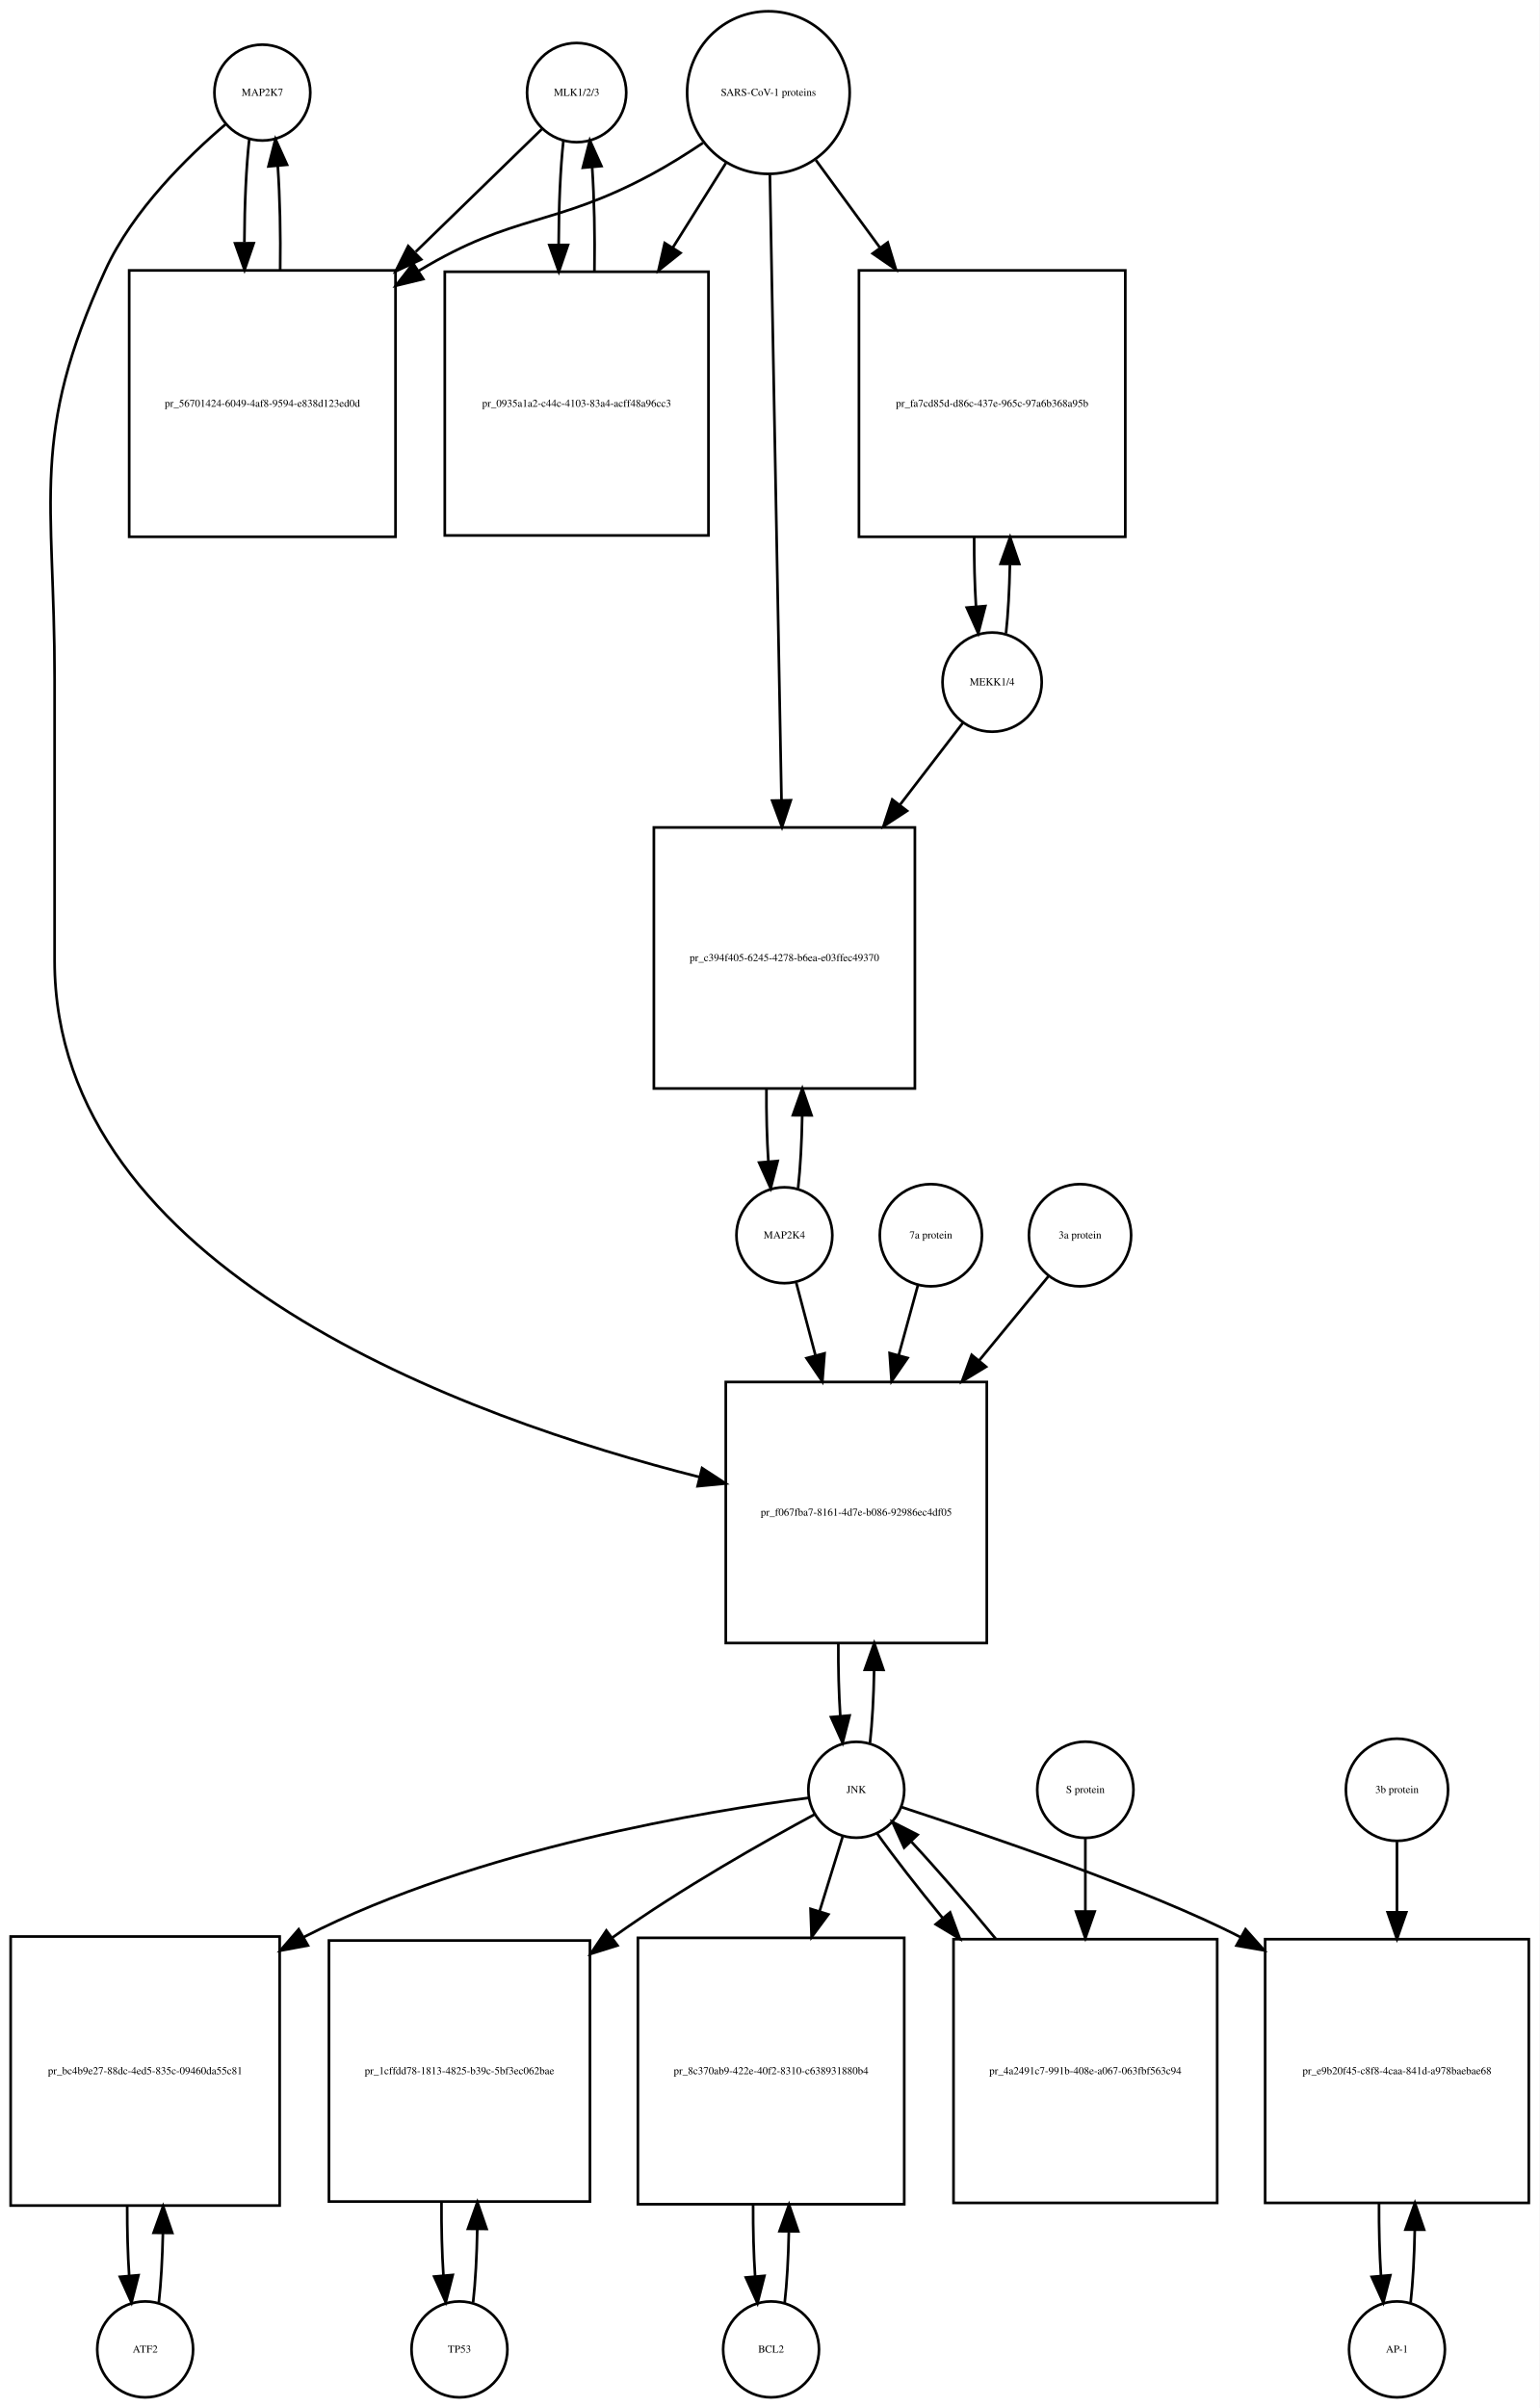
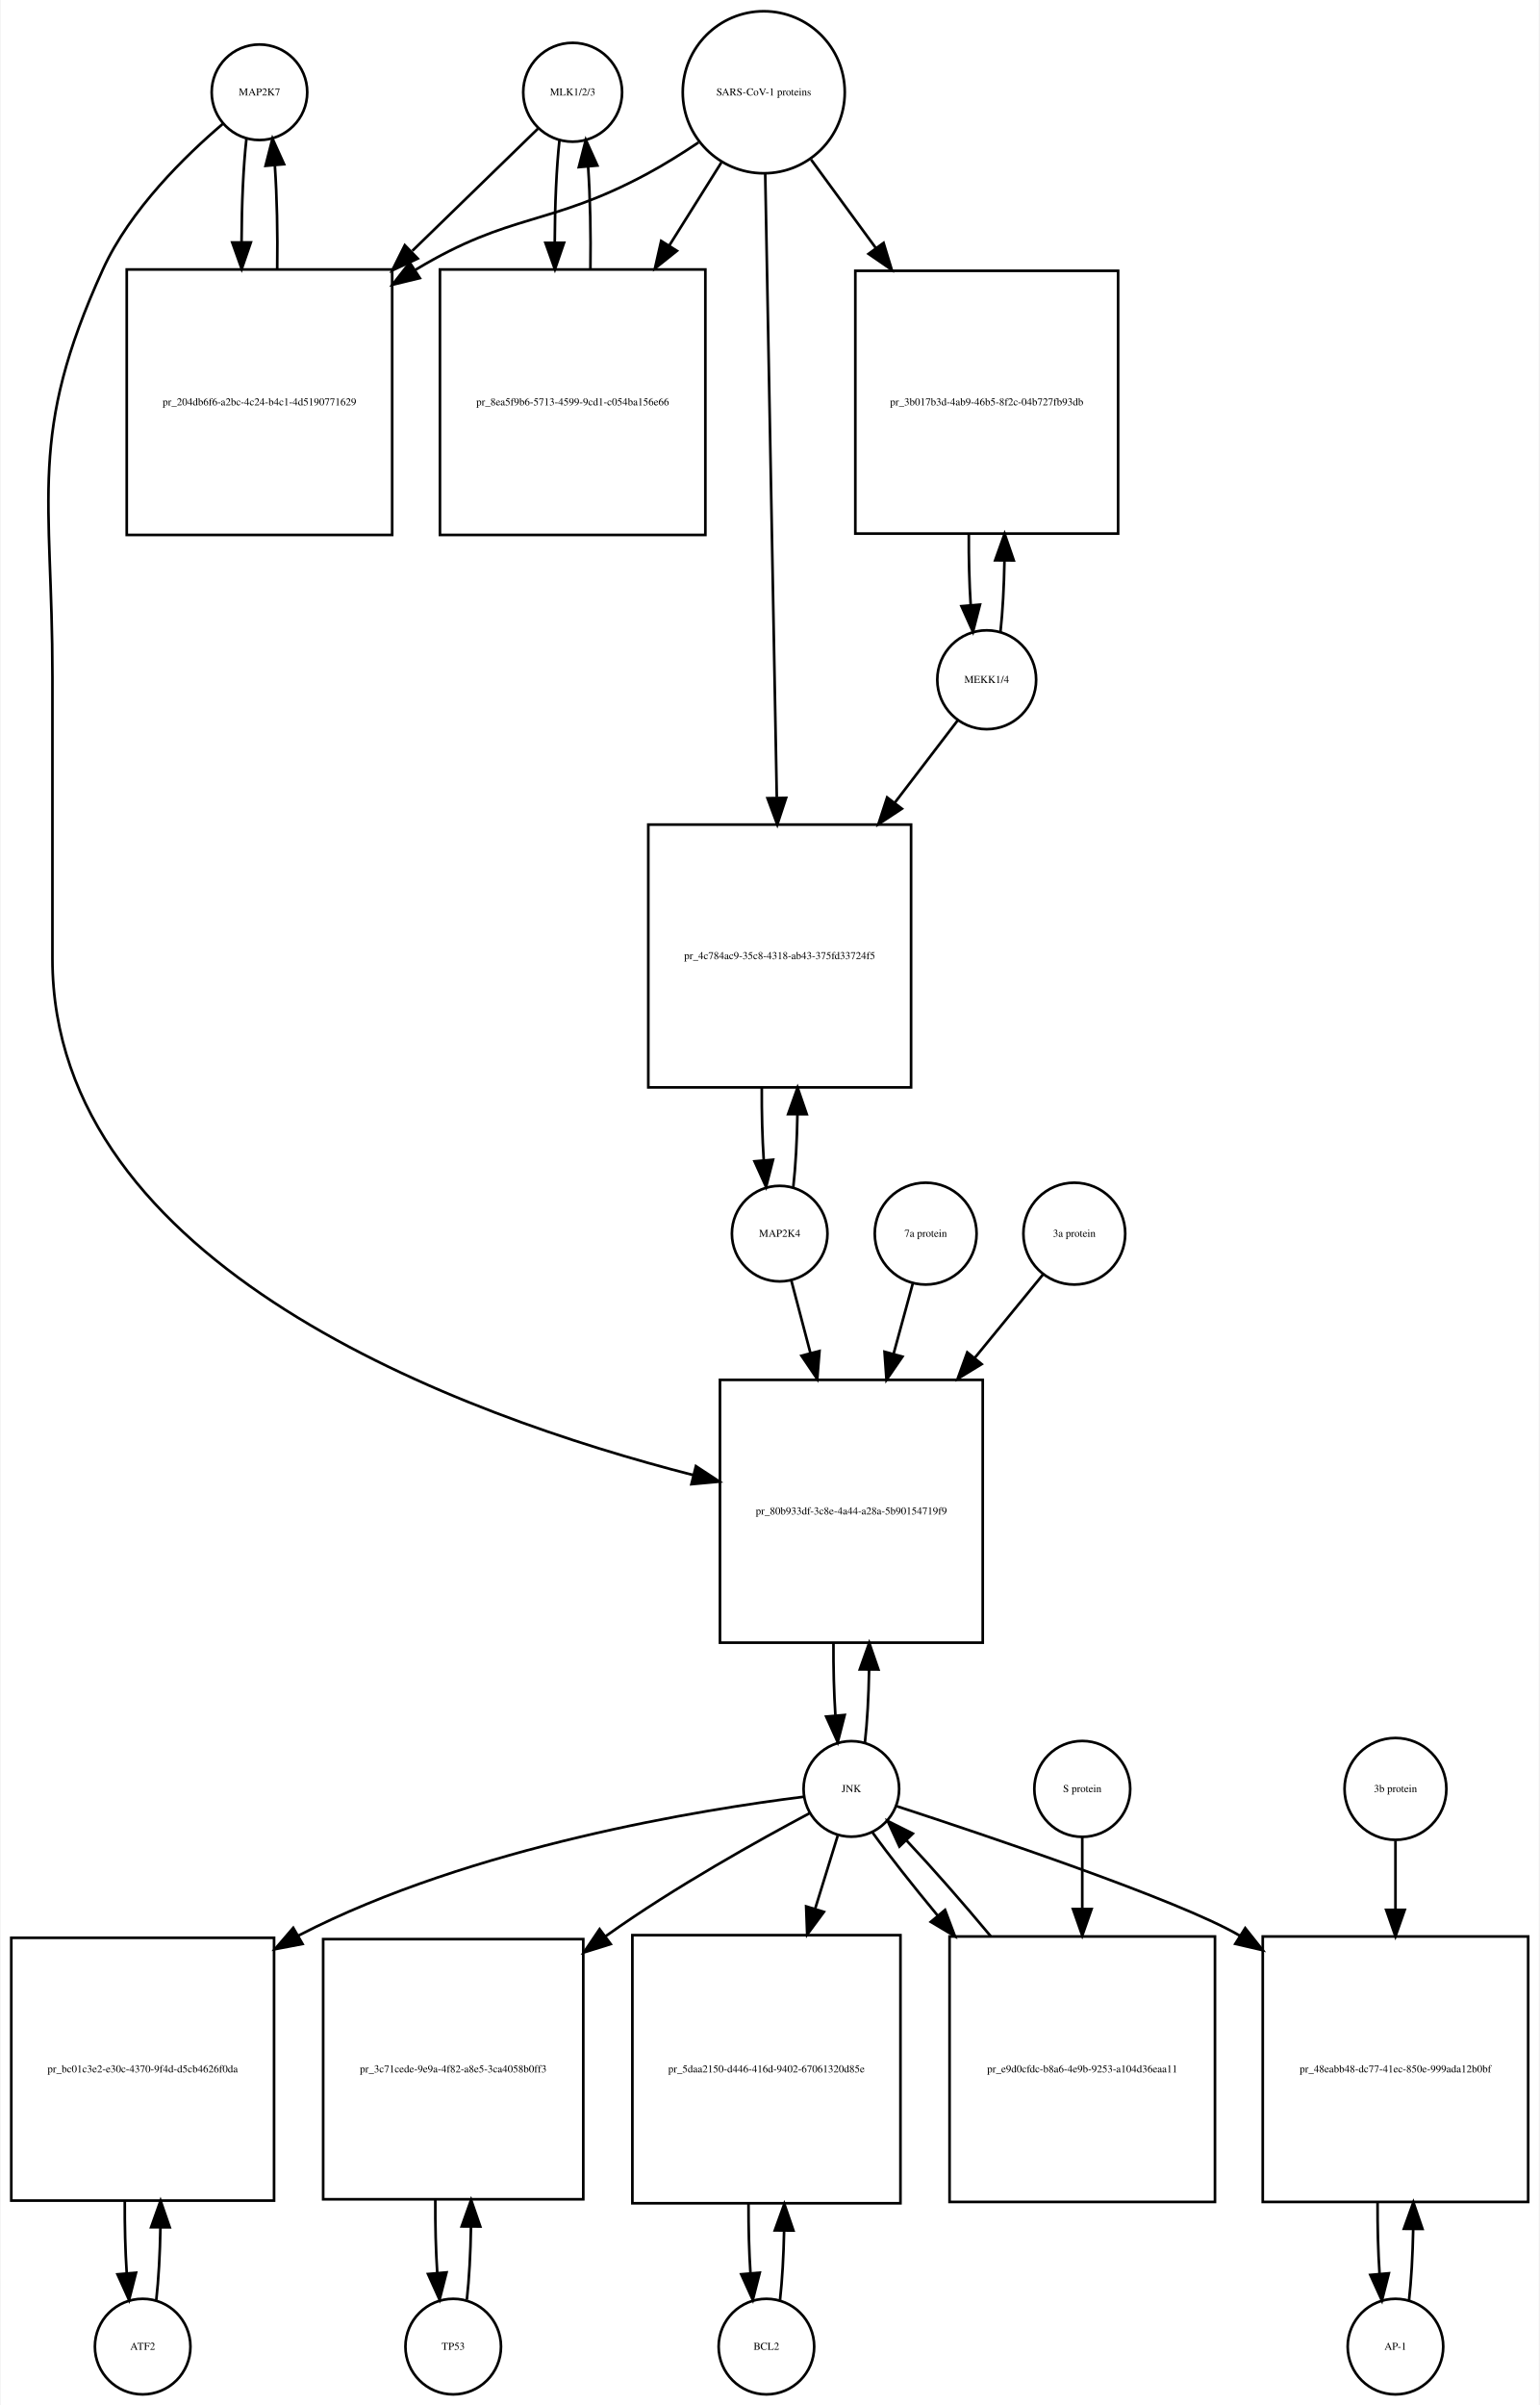
- <svg xmlns="http://www.w3.org/2000/svg" width="578pt" height="904pt" viewBox="0.00 0.00 578.00 904.01">
-   <g id="graph0" class="graph" transform="scale(1 1) rotate(0) translate(4 900.009)">
-     <polygon fill="white" stroke="none" points="-4,4 -4,-900.009 574,-900.009 574,4 -4,4" />
+ <svg xmlns="http://www.w3.org/2000/svg" width="580pt" height="906pt" viewBox="0.00 0.00 579.50 906.01">
+   <g id="graph0" class="graph" transform="scale(1 1) rotate(0) translate(4 902.009)">
+     <polygon fill="white" stroke="none" points="-4,4 -4,-902.009 575.5,-902.009 575.5,4 -4,4" />
    <g id="node1" class="node">
-       <ellipse fill="none" stroke="black" cx="94.5" cy="-865.25" rx="18" ry="18" />
-       <text text-anchor="middle" x="94.5" y="-864.05" font-family="Times,serif" font-size="4.00">MAP2K7</text>
+       <ellipse fill="none" stroke="black" cx="93.5" cy="-867.25" rx="18" ry="18" />
+       <text text-anchor="middle" x="93.5" y="-866.05" font-family="Times,serif" font-size="4.00">MAP2K7</text>
    </g>
    <g id="node2" class="node">
-       <polygon fill="none" stroke="black" points="144.5,-798.491 44.5,-798.491 44.5,-698.491 144.5,-698.491 144.5,-798.491" />
-       <text text-anchor="middle" x="94.5" y="-747.291" font-family="Times,serif" font-size="4.00">pr_56701424-6049-4af8-9594-e838d123ed0d</text>
+       <polygon fill="none" stroke="black" points="143.5,-800.491 43.5,-800.491 43.5,-700.491 143.5,-700.491 143.5,-800.491" />
+       <text text-anchor="middle" x="93.5" y="-749.291" font-family="Times,serif" font-size="4.00">pr_204db6f6-a2bc-4c24-b4c1-4d5190771629</text>
    </g>
    <g id="edge1" class="edge">
-       <path fill="none" stroke="black" d="M89.599,-847.808C88.426,-837.434 87.811,-823.336 87.754,-809.058" />
-       <polygon fill="black" stroke="black" points="91.256,-808.698 87.811,-798.679 84.256,-808.66 91.256,-808.698" />
+       <path fill="none" stroke="black" d="M88.599,-849.808C87.426,-839.434 86.811,-825.336 86.754,-811.058" />
+       <polygon fill="black" stroke="black" points="90.256,-810.698 86.811,-800.679 83.256,-810.66 90.256,-810.698" />
    </g>
    <g id="node20" class="node">
-       <polygon fill="none" stroke="black" points="366.5,-381.184 268.5,-381.184 268.5,-283.184 366.5,-283.184 366.5,-381.184" />
-       <text text-anchor="middle" x="317.5" y="-330.984" font-family="Times,serif" font-size="4.00">pr_f067fba7-8161-4d7e-b086-92986ec4df05</text>
+       <polygon fill="none" stroke="black" points="366,-382.184 267,-382.184 267,-283.184 366,-283.184 366,-382.184" />
+       <text text-anchor="middle" x="316.5" y="-331.484" font-family="Times,serif" font-size="4.00">pr_80b933df-3c8e-4a44-a28a-5b90154719f9</text>
    </g>
    <g id="edge2" class="edge">
-       <path fill="none" stroke="black" d="M80.641,-853.31C66.687,-841.432 45.795,-821.105 35.5,-798.491 7.008,-735.901 16.5,-713.699 16.5,-644.929 16.5,-644.929 16.5,-644.929 16.5,-539.368 16.5,-423.18 171.036,-367.639 258.65,-345.486" />
-       <polygon fill="black" stroke="black" points="259.594,-348.858 268.469,-343.072 257.923,-342.061 259.594,-348.858" />
+       <path fill="none" stroke="black" d="M79.641,-855.31C65.687,-843.432 44.795,-823.105 34.5,-800.491 6.008,-737.901 15.5,-715.699 15.5,-646.929 15.5,-646.929 15.5,-646.929 15.5,-540.868 15.5,-424.805 169.226,-368.817 256.959,-346.315" />
+       <polygon fill="black" stroke="black" points="257.941,-349.677 266.796,-343.861 256.246,-342.886 257.941,-349.677" />
    </g>
    <g id="edge3" class="edge">
-       <path fill="none" stroke="black" d="M101.188,-798.679C101.39,-812.012 101.097,-825.948 100.308,-837.526" />
-       <polygon fill="black" stroke="black" points="96.793,-837.539 99.401,-847.808 103.766,-838.154 96.793,-837.539" />
+       <path fill="none" stroke="black" d="M100.188,-800.679C100.39,-814.012 100.097,-827.948 99.308,-839.526" />
+       <polygon fill="black" stroke="black" points="95.793,-839.539 98.401,-849.808 102.766,-840.154 95.793,-839.539" />
    </g>
    <g id="node3" class="node">
-       <ellipse fill="none" stroke="black" cx="212.5" cy="-865.25" rx="18.623" ry="18.623" />
-       <text text-anchor="middle" x="212.5" y="-864.05" font-family="Times,serif" font-size="4.00">MLK1/2/3</text>
+       <ellipse fill="none" stroke="black" cx="211.5" cy="-867.25" rx="18.623" ry="18.623" />
+       <text text-anchor="middle" x="211.5" y="-866.05" font-family="Times,serif" font-size="4.00">MLK1/2/3</text>
    </g>
    <g id="edge4" class="edge">
-       <path fill="none" stroke="black" d="M199.421,-851.53C187.765,-840.194 169.851,-822.772 152.105,-805.514" />
-       <polygon fill="black" stroke="black" points="154.138,-802.609 144.529,-798.146 149.258,-807.627 154.138,-802.609" />
+       <path fill="none" stroke="black" d="M198.421,-853.53C186.765,-842.194 168.851,-824.772 151.105,-807.514" />
+       <polygon fill="black" stroke="black" points="153.138,-804.609 143.529,-800.146 148.258,-809.627 153.138,-804.609" />
    </g>
    <g id="node5" class="node">
-       <polygon fill="none" stroke="black" points="262,-797.991 163,-797.991 163,-698.991 262,-698.991 262,-797.991" />
-       <text text-anchor="middle" x="212.5" y="-747.291" font-family="Times,serif" font-size="4.00">pr_0935a1a2-c44c-4103-83a4-acff48a96cc3</text>
+       <polygon fill="none" stroke="black" points="261.5,-800.491 161.5,-800.491 161.5,-700.491 261.5,-700.491 261.5,-800.491" />
+       <text text-anchor="middle" x="211.5" y="-749.291" font-family="Times,serif" font-size="4.00">pr_8ea5f9b6-5713-4599-9cd1-c054ba156e66</text>
    </g>
    <g id="edge5" class="edge">
-       <path fill="none" stroke="black" d="M207.545,-847.317C206.389,-836.831 205.792,-822.679 205.752,-808.4" />
-       <polygon fill="black" stroke="black" points="209.254,-808.055 205.822,-798.031 202.255,-808.008 209.254,-808.055" />
+       <path fill="none" stroke="black" d="M206.545,-849.317C205.401,-838.931 204.803,-824.949 204.753,-810.81" />
+       <polygon fill="black" stroke="black" points="208.255,-810.556 204.814,-800.536 201.255,-810.515 208.255,-810.556" />
    </g>
    <g id="node4" class="node">
-       <ellipse fill="none" stroke="black" cx="284.5" cy="-865.25" rx="30.52" ry="30.52" />
-       <text text-anchor="middle" x="284.5" y="-864.05" font-family="Times,serif" font-size="4.00">SARS-CoV-1 proteins</text>
+       <ellipse fill="none" stroke="black" cx="283.5" cy="-867.25" rx="30.52" ry="30.52" />
+       <text text-anchor="middle" x="283.5" y="-866.05" font-family="Times,serif" font-size="4.00">SARS-CoV-1 proteins</text>
    </g>
    <g id="edge6" class="edge">
-       <path fill="none" stroke="black" d="M259.918,-846.348C253.731,-842.202 246.997,-837.986 240.5,-834.491 203.647,-814.667 189.334,-820.102 153.5,-798.491 153.407,-798.435 153.315,-798.379 153.222,-798.323" />
-       <polygon fill="black" stroke="black" points="154.915,-795.249 144.619,-792.747 151.108,-801.123 154.915,-795.249" />
+       <path fill="none" stroke="black" d="M258.918,-848.348C252.731,-844.202 245.997,-839.986 239.5,-836.491 202.647,-816.667 188.334,-822.102 152.5,-800.491 152.407,-800.435 152.315,-800.379 152.222,-800.323" />
+       <polygon fill="black" stroke="black" points="153.915,-797.249 143.619,-794.747 150.108,-803.123 153.915,-797.249" />
    </g>
    <g id="edge7" class="edge">
-       <path fill="none" stroke="black" d="M268.521,-838.781C262.578,-829.309 255.569,-818.137 248.556,-806.96" />
-       <polygon fill="black" stroke="black" points="251.49,-805.05 243.211,-798.44 245.561,-808.771 251.49,-805.05" />
+       <path fill="none" stroke="black" d="M267.521,-840.781C261.702,-831.506 254.86,-820.601 247.994,-809.657" />
+       <polygon fill="black" stroke="black" points="250.781,-807.514 242.501,-800.903 244.851,-811.234 250.781,-807.514" />
    </g>
    <g id="node17" class="node">
-       <polygon fill="none" stroke="black" points="418.5,-798.491 318.5,-798.491 318.5,-698.491 418.5,-698.491 418.5,-798.491" />
-       <text text-anchor="middle" x="368.5" y="-747.291" font-family="Times,serif" font-size="4.00">pr_fa7cd85d-d86c-437e-965c-97a6b368a95b</text>
+       <polygon fill="none" stroke="black" points="417,-799.991 318,-799.991 318,-700.991 417,-700.991 417,-799.991" />
+       <text text-anchor="middle" x="367.5" y="-749.291" font-family="Times,serif" font-size="4.00">pr_3b017b3d-4ab9-46b5-8f2c-04b727fb93db</text>
    </g>
    <g id="edge8" class="edge">
-       <path fill="none" stroke="black" d="M302.314,-839.912C309.367,-830.277 317.801,-818.755 326.248,-807.215" />
-       <polygon fill="black" stroke="black" points="329.299,-808.972 332.381,-798.835 323.651,-804.837 329.299,-808.972" />
+       <path fill="none" stroke="black" d="M301.314,-841.912C308.514,-832.076 317.152,-820.275 325.775,-808.495" />
+       <polygon fill="black" stroke="black" points="328.642,-810.503 331.724,-800.367 322.993,-806.369 328.642,-810.503" />
    </g>
    <g id="node19" class="node">
-       <polygon fill="none" stroke="black" points="339.5,-589.368 241.5,-589.368 241.5,-491.368 339.5,-491.368 339.5,-589.368" />
-       <text text-anchor="middle" x="290.5" y="-539.168" font-family="Times,serif" font-size="4.00">pr_c394f405-6245-4278-b6ea-e03ffec49370</text>
+       <polygon fill="none" stroke="black" points="339,-591.368 240,-591.368 240,-492.368 339,-492.368 339,-591.368" />
+       <text text-anchor="middle" x="289.5" y="-540.668" font-family="Times,serif" font-size="4.00">pr_4c784ac9-35c8-4318-ab43-375fd33724f5</text>
    </g>
    <g id="edge9" class="edge">
-       <path fill="none" stroke="black" d="M285.054,-834.453C286.043,-781.217 288.13,-668.89 289.414,-599.795" />
-       <polygon fill="black" stroke="black" points="292.919,-599.573 289.605,-589.51 285.92,-599.443 292.919,-599.573" />
+       <path fill="none" stroke="black" d="M284.054,-836.406C285.042,-783.163 287.124,-670.901 288.409,-601.676" />
+       <polygon fill="black" stroke="black" points="291.914,-601.432 288.6,-591.369 284.915,-601.302 291.914,-601.432" />
    </g>
    <g id="edge10" class="edge">
-       <path fill="none" stroke="black" d="M219.178,-798.031C219.398,-811.477 219.113,-825.586 218.323,-837.309" />
-       <polygon fill="black" stroke="black" points="214.832,-837.052 217.455,-847.317 221.806,-837.656 214.832,-837.052" />
+       <path fill="none" stroke="black" d="M218.186,-800.536C218.389,-813.733 218.107,-827.53 217.34,-839.056" />
+       <polygon fill="black" stroke="black" points="213.827,-839.053 216.455,-849.317 220.801,-839.654 213.827,-839.053" />
    </g>
    <g id="node6" class="node">
-       <ellipse fill="none" stroke="black" cx="50.5" cy="-18" rx="18" ry="18" />
-       <text text-anchor="middle" x="50.5" y="-16.8" font-family="Times,serif" font-size="4.00">ATF2</text>
+       <ellipse fill="none" stroke="black" cx="49.5" cy="-18" rx="18" ry="18" />
+       <text text-anchor="middle" x="49.5" y="-16.8" font-family="Times,serif" font-size="4.00">ATF2</text>
    </g>
    <g id="node7" class="node">
-       <polygon fill="none" stroke="black" points="101,-173 0,-173 0,-72 101,-72 101,-173" />
-       <text text-anchor="middle" x="50.5" y="-121.3" font-family="Times,serif" font-size="4.00">pr_bc4b9e27-88dc-4ed5-835c-09460da55c81</text>
+       <polygon fill="none" stroke="black" points="99,-172 0,-172 0,-73 99,-73 99,-172" />
+       <text text-anchor="middle" x="49.5" y="-121.3" font-family="Times,serif" font-size="4.00">pr_bc01c3e2-e30c-4370-9f4d-d5cb4626f0da</text>
    </g>
    <g id="edge11" class="edge">
-       <path fill="none" stroke="black" d="M55.628,-35.582C56.462,-42.947 56.975,-52.111 57.166,-61.684" />
-       <polygon fill="black" stroke="black" points="53.666,-61.78 57.247,-71.751 60.666,-61.723 53.666,-61.78" />
+       <path fill="none" stroke="black" d="M54.626,-35.566C55.496,-43.238 56.017,-52.864 56.188,-62.873" />
+       <polygon fill="black" stroke="black" points="52.688,-62.971 56.242,-72.951 59.688,-62.933 52.688,-62.971" />
    </g>
    <g id="edge12" class="edge">
-       <path fill="none" stroke="black" d="M43.753,-71.751C43.722,-62.774 43.967,-53.735 44.489,-45.738" />
-       <polygon fill="black" stroke="black" points="47.993,-45.848 45.372,-35.582 41.019,-45.242 47.993,-45.848" />
+       <path fill="none" stroke="black" d="M42.758,-72.951C42.7,-63.597 42.943,-54.122 43.487,-45.779" />
+       <polygon fill="black" stroke="black" points="46.995,-45.832 44.374,-35.566 40.021,-45.226 46.995,-45.832" />
    </g>
    <g id="node8" class="node">
-       <ellipse fill="none" stroke="black" cx="317.5" cy="-228.092" rx="18" ry="18" />
-       <text text-anchor="middle" x="317.5" y="-226.892" font-family="Times,serif" font-size="4.00">JNK</text>
+       <ellipse fill="none" stroke="black" cx="316.5" cy="-228.092" rx="18" ry="18" />
+       <text text-anchor="middle" x="316.5" y="-226.892" font-family="Times,serif" font-size="4.00">JNK</text>
    </g>
    <g id="edge13" class="edge">
-       <path fill="none" stroke="black" d="M299.683,-225.069C262.667,-220.317 175.485,-206.231 110.5,-173 110.305,-172.9 110.109,-172.799 109.914,-172.698" />
-       <polygon fill="black" stroke="black" points="111.615,-169.639 101.199,-167.701 108.133,-175.712 111.615,-169.639" />
+       <path fill="none" stroke="black" d="M298.574,-225.131C261.338,-220.494 173.66,-206.612 108.5,-173 108.403,-172.95 108.307,-172.9 108.21,-172.85" />
+       <polygon fill="black" stroke="black" points="109.726,-169.684 99.316,-167.713 106.225,-175.745 109.726,-169.684" />
    </g>
    <g id="node10" class="node">
-       <polygon fill="none" stroke="black" points="217.5,-171.5 119.5,-171.5 119.5,-73.5 217.5,-73.5 217.5,-171.5" />
-       <text text-anchor="middle" x="168.5" y="-121.3" font-family="Times,serif" font-size="4.00">pr_1cffdd78-1813-4825-b39c-5bf3ec062bae</text>
+       <polygon fill="none" stroke="black" points="215.5,-171.5 117.5,-171.5 117.5,-73.5 215.5,-73.5 215.5,-171.5" />
+       <text text-anchor="middle" x="166.5" y="-121.3" font-family="Times,serif" font-size="4.00">pr_3c71cede-9e9a-4f82-a8e5-3ca4058b0ff3</text>
    </g>
    <g id="edge14" class="edge">
-       <path fill="none" stroke="black" d="M301.864,-218.862C283.323,-208.864 251.754,-191.083 226.5,-173 226.318,-172.87 226.137,-172.739 225.955,-172.609" />
-       <polygon fill="black" stroke="black" points="227.833,-169.643 217.724,-166.469 223.647,-175.254 227.833,-169.643" />
+       <path fill="none" stroke="black" d="M300.682,-218.891C281.928,-208.923 250.003,-191.169 224.5,-173 224.318,-172.87 224.136,-172.74 223.954,-172.61" />
+       <polygon fill="black" stroke="black" points="225.826,-169.641 215.712,-166.486 221.651,-175.26 225.826,-169.641" />
    </g>
    <g id="node12" class="node">
-       <polygon fill="none" stroke="black" points="335.5,-172.5 235.5,-172.5 235.5,-72.5 335.5,-72.5 335.5,-172.5" />
-       <text text-anchor="middle" x="285.5" y="-121.3" font-family="Times,serif" font-size="4.00">pr_8c370ab9-422e-40f2-8310-c638931880b4</text>
+       <polygon fill="none" stroke="black" points="335,-173 234,-173 234,-72 335,-72 335,-173" />
+       <text text-anchor="middle" x="284.5" y="-121.3" font-family="Times,serif" font-size="4.00">pr_5daa2150-d446-416d-9402-67061320d85e</text>
    </g>
    <g id="edge15" class="edge">
-       <path fill="none" stroke="black" d="M312.359,-210.448C309.949,-202.647 306.916,-192.83 303.765,-182.627" />
-       <polygon fill="black" stroke="black" points="307.018,-181.3 300.722,-172.779 300.33,-183.366 307.018,-181.3" />
+       <path fill="none" stroke="black" d="M311.359,-210.448C308.975,-202.733 305.984,-193.048 302.87,-182.967" />
+       <polygon fill="black" stroke="black" points="306.158,-181.753 299.862,-173.231 299.47,-183.819 306.158,-181.753" />
    </g>
    <g id="node14" class="node">
-       <polygon fill="none" stroke="black" points="570,-172 471,-172 471,-73 570,-73 570,-172" />
-       <text text-anchor="middle" x="520.5" y="-121.3" font-family="Times,serif" font-size="4.00">pr_e9b20f45-c8f8-4caa-841d-a978baebae68</text>
+       <polygon fill="none" stroke="black" points="571.5,-172.5 471.5,-172.5 471.5,-72.5 571.5,-72.5 571.5,-172.5" />
+       <text text-anchor="middle" x="521.5" y="-121.3" font-family="Times,serif" font-size="4.00">pr_48eabb48-dc77-41ec-850e-999ada12b0bf</text>
    </g>
    <g id="edge16" class="edge">
-       <path fill="none" stroke="black" d="M334.429,-221.604C364.757,-211.651 427.781,-190.383 461.881,-172.69" />
-       <polygon fill="black" stroke="black" points="463.635,-175.72 470.681,-167.807 460.239,-169.599 463.635,-175.72" />
+       <path fill="none" stroke="black" d="M333.537,-221.597C366.929,-210.696 439.713,-186.242 462.5,-173 462.594,-172.945 462.688,-172.891 462.782,-172.836" />
+       <polygon fill="black" stroke="black" points="464.894,-175.641 471.481,-167.342 461.157,-169.723 464.894,-175.641" />
    </g>
    <g id="edge17" class="edge">
-       <path fill="none" stroke="black" d="M322.639,-245.704C323.509,-253.393 324.026,-263.036 324.192,-273.049" />
-       <polygon fill="black" stroke="black" points="320.692,-273.144 324.24,-283.127 327.692,-273.111 320.692,-273.144" />
+       <path fill="none" stroke="black" d="M321.626,-245.673C322.496,-253.352 323.017,-262.986 323.187,-273.004" />
+       <polygon fill="black" stroke="black" points="319.688,-273.111 323.242,-283.092 326.688,-273.073 319.688,-273.111" />
    </g>
    <g id="node23" class="node">
-       <polygon fill="none" stroke="black" points="453,-172 354,-172 354,-73 453,-73 453,-172" />
-       <text text-anchor="middle" x="403.5" y="-121.3" font-family="Times,serif" font-size="4.00">pr_4a2491c7-991b-408e-a067-063fbf563c94</text>
+       <polygon fill="none" stroke="black" points="453.5,-172.5 353.5,-172.5 353.5,-72.5 453.5,-72.5 453.5,-172.5" />
+       <text text-anchor="middle" x="403.5" y="-121.3" font-family="Times,serif" font-size="4.00">pr_e9d0cfdc-b8a6-4e9b-9253-a104d36eaa11</text>
    </g>
    <g id="edge18" class="edge">
-       <path fill="none" stroke="black" d="M325.234,-211.807C331.381,-203.127 340.306,-191.664 349.966,-179.883" />
-       <polygon fill="black" stroke="black" points="352.712,-182.054 356.397,-172.121 347.322,-177.588 352.712,-182.054" />
+       <path fill="none" stroke="black" d="M324.382,-211.807C330.546,-203.219 339.456,-191.908 349.11,-180.259" />
+       <polygon fill="black" stroke="black" points="351.803,-182.494 355.539,-172.58 346.436,-178 351.803,-182.494" />
    </g>
    <g id="node9" class="node">
-       <ellipse fill="none" stroke="black" cx="168.5" cy="-18" rx="18" ry="18" />
-       <text text-anchor="middle" x="168.5" y="-16.8" font-family="Times,serif" font-size="4.00">TP53</text>
+       <ellipse fill="none" stroke="black" cx="166.5" cy="-18" rx="18" ry="18" />
+       <text text-anchor="middle" x="166.5" y="-16.8" font-family="Times,serif" font-size="4.00">TP53</text>
    </g>
    <g id="edge19" class="edge">
-       <path fill="none" stroke="black" d="M173.639,-35.679C174.509,-43.399 175.026,-53.079 175.192,-63.133" />
-       <polygon fill="black" stroke="black" points="171.692,-63.268 175.24,-73.251 178.692,-63.235 171.692,-63.268" />
+       <path fill="none" stroke="black" d="M171.639,-35.679C172.509,-43.399 173.026,-53.079 173.192,-63.133" />
+       <polygon fill="black" stroke="black" points="169.692,-63.268 173.24,-73.251 176.692,-63.235 169.692,-63.268" />
    </g>
    <g id="edge20" class="edge">
-       <path fill="none" stroke="black" d="M161.76,-73.251C161.695,-63.759 161.94,-54.129 162.494,-45.669" />
-       <polygon fill="black" stroke="black" points="165.983,-45.944 163.361,-35.679 159.009,-45.338 165.983,-45.944" />
+       <path fill="none" stroke="black" d="M159.76,-73.251C159.695,-63.759 159.94,-54.129 160.494,-45.669" />
+       <polygon fill="black" stroke="black" points="163.983,-45.944 161.361,-35.679 157.009,-45.338 163.983,-45.944" />
    </g>
    <g id="node11" class="node">
-       <ellipse fill="none" stroke="black" cx="285.5" cy="-18" rx="18" ry="18" />
-       <text text-anchor="middle" x="285.5" y="-16.8" font-family="Times,serif" font-size="4.00">BCL2</text>
+       <ellipse fill="none" stroke="black" cx="284.5" cy="-18" rx="18" ry="18" />
+       <text text-anchor="middle" x="284.5" y="-16.8" font-family="Times,serif" font-size="4.00">BCL2</text>
    </g>
    <g id="edge21" class="edge">
-       <path fill="none" stroke="black" d="M290.6,-35.342C291.462,-42.84 291.986,-52.236 292.172,-62.044" />
-       <polygon fill="black" stroke="black" points="288.675,-62.376 292.245,-72.352 295.674,-62.327 288.675,-62.376" />
+       <path fill="none" stroke="black" d="M289.628,-35.582C290.462,-42.947 290.975,-52.111 291.165,-61.684" />
+       <polygon fill="black" stroke="black" points="287.666,-61.78 291.247,-71.751 294.666,-61.723 287.666,-61.78" />
    </g>
    <g id="edge22" class="edge">
-       <path fill="none" stroke="black" d="M278.755,-72.352C278.71,-63.063 278.962,-53.683 279.509,-45.433" />
-       <polygon fill="black" stroke="black" points="283.007,-45.611 280.4,-35.342 276.034,-44.996 283.007,-45.611" />
+       <path fill="none" stroke="black" d="M277.753,-71.751C277.722,-62.774 277.967,-53.735 278.489,-45.738" />
+       <polygon fill="black" stroke="black" points="281.993,-45.848 279.372,-35.582 275.019,-45.242 281.993,-45.848" />
    </g>
    <g id="node13" class="node">
-       <ellipse fill="none" stroke="black" cx="520.5" cy="-18" rx="18" ry="18" />
-       <text text-anchor="middle" x="520.5" y="-16.8" font-family="Times,serif" font-size="4.00">AP-1</text>
+       <ellipse fill="none" stroke="black" cx="521.5" cy="-18" rx="18" ry="18" />
+       <text text-anchor="middle" x="521.5" y="-16.8" font-family="Times,serif" font-size="4.00">AP-1</text>
    </g>
    <g id="edge23" class="edge">
-       <path fill="none" stroke="black" d="M525.626,-35.566C526.496,-43.238 527.017,-52.864 527.187,-62.873" />
-       <polygon fill="black" stroke="black" points="523.688,-62.971 527.242,-72.951 530.688,-62.933 523.688,-62.971" />
+       <path fill="none" stroke="black" d="M526.6,-35.342C527.462,-42.84 527.986,-52.236 528.172,-62.044" />
+       <polygon fill="black" stroke="black" points="524.675,-62.376 528.245,-72.352 531.674,-62.327 524.675,-62.376" />
    </g>
    <g id="edge24" class="edge">
-       <path fill="none" stroke="black" d="M513.758,-72.951C513.701,-63.597 513.943,-54.122 514.487,-45.779" />
-       <polygon fill="black" stroke="black" points="517.995,-45.832 515.374,-35.566 511.021,-45.226 517.995,-45.832" />
+       <path fill="none" stroke="black" d="M514.755,-72.352C514.71,-63.063 514.962,-53.683 515.509,-45.433" />
+       <polygon fill="black" stroke="black" points="519.007,-45.611 516.4,-35.342 512.034,-44.996 519.007,-45.611" />
    </g>
    <g id="node15" class="node">
-       <ellipse fill="none" stroke="black" cx="520.5" cy="-228.092" rx="19.184" ry="19.184" />
-       <text text-anchor="middle" x="520.5" y="-226.892" font-family="Times,serif" font-size="4.00">3b protein</text>
+       <ellipse fill="none" stroke="black" cx="521.5" cy="-228.092" rx="19.184" ry="19.184" />
+       <text text-anchor="middle" x="521.5" y="-226.892" font-family="Times,serif" font-size="4.00">3b protein</text>
    </g>
    <g id="edge25" class="edge">
-       <path fill="none" stroke="black" d="M520.5,-208.572C520.5,-200.97 520.5,-191.709 520.5,-182.132" />
-       <polygon fill="black" stroke="black" points="524,-182.092 520.5,-172.092 517,-182.092 524,-182.092" />
+       <path fill="none" stroke="black" d="M521.5,-208.572C521.5,-201.135 521.5,-192.112 521.5,-182.757" />
+       <polygon fill="black" stroke="black" points="525,-182.535 521.5,-172.535 518,-182.535 525,-182.535" />
    </g>
    <g id="node16" class="node">
-       <ellipse fill="none" stroke="black" cx="368.5" cy="-643.929" rx="18.623" ry="18.623" />
-       <text text-anchor="middle" x="368.5" y="-642.729" font-family="Times,serif" font-size="4.00">MEKK1/4</text>
+       <ellipse fill="none" stroke="black" cx="367.5" cy="-645.929" rx="18.623" ry="18.623" />
+       <text text-anchor="middle" x="367.5" y="-644.729" font-family="Times,serif" font-size="4.00">MEKK1/4</text>
    </g>
    <g id="edge26" class="edge">
-       <path fill="none" stroke="black" d="M373.706,-662.224C374.505,-669.567 374.994,-678.601 375.173,-688.013" />
-       <polygon fill="black" stroke="black" points="371.675,-688.337 375.245,-698.313 378.675,-688.288 371.675,-688.337" />
+       <path fill="none" stroke="black" d="M372.679,-663.98C373.513,-671.537 374.015,-680.92 374.185,-690.674" />
+       <polygon fill="black" stroke="black" points="370.686,-690.933 374.242,-700.913 377.686,-690.894 370.686,-690.933" />
    </g>
    <g id="edge27" class="edge">
-       <path fill="none" stroke="black" d="M357.654,-628.807C351.26,-620.482 342.704,-609.341 333.845,-597.806" />
-       <polygon fill="black" stroke="black" points="336.554,-595.586 327.687,-589.787 331.002,-599.85 336.554,-595.586" />
+       <path fill="none" stroke="black" d="M356.654,-630.738C350.26,-622.371 341.704,-611.176 332.845,-599.584" />
+       <polygon fill="black" stroke="black" points="335.54,-597.346 326.687,-591.526 329.978,-601.596 335.54,-597.346" />
    </g>
    <g id="edge28" class="edge">
-       <path fill="none" stroke="black" d="M361.755,-698.313C361.712,-689.406 361.941,-680.414 362.442,-672.415" />
-       <polygon fill="black" stroke="black" points="365.949,-672.481 363.294,-662.224 358.973,-671.898 365.949,-672.481" />
+       <path fill="none" stroke="black" d="M360.758,-700.913C360.701,-691.697 360.936,-682.364 361.462,-674.11" />
+       <polygon fill="black" stroke="black" points="364.963,-674.24 362.321,-663.98 357.988,-673.649 364.963,-674.24" />
    </g>
    <g id="node18" class="node">
-       <ellipse fill="none" stroke="black" cx="290.5" cy="-436.276" rx="18" ry="18" />
-       <text text-anchor="middle" x="290.5" y="-435.076" font-family="Times,serif" font-size="4.00">MAP2K4</text>
+       <ellipse fill="none" stroke="black" cx="289.5" cy="-437.276" rx="18" ry="18" />
+       <text text-anchor="middle" x="289.5" y="-436.076" font-family="Times,serif" font-size="4.00">MAP2K4</text>
    </g>
    <g id="edge29" class="edge">
-       <path fill="none" stroke="black" d="M295.639,-453.888C296.509,-461.577 297.026,-471.219 297.192,-481.233" />
-       <polygon fill="black" stroke="black" points="293.692,-481.328 297.24,-491.311 300.692,-481.294 293.692,-481.328" />
+       <path fill="none" stroke="black" d="M294.626,-454.857C295.496,-462.536 296.017,-472.17 296.187,-482.188" />
+       <polygon fill="black" stroke="black" points="292.688,-482.295 296.242,-492.276 299.688,-482.257 292.688,-482.295" />
    </g>
    <g id="edge30" class="edge">
-       <path fill="none" stroke="black" d="M294.959,-418.417C296.981,-410.772 299.503,-401.232 302.122,-391.329" />
-       <polygon fill="black" stroke="black" points="305.585,-391.924 304.759,-381.362 298.818,-390.134 305.585,-391.924" />
+       <path fill="none" stroke="black" d="M293.838,-419.792C295.871,-412.066 298.43,-402.345 301.089,-392.24" />
+       <polygon fill="black" stroke="black" points="304.496,-393.048 303.656,-382.487 297.726,-391.267 304.496,-393.048" />
    </g>
    <g id="edge31" class="edge">
-       <path fill="none" stroke="black" d="M283.76,-491.311C283.696,-481.961 283.934,-472.478 284.475,-464.12" />
-       <polygon fill="black" stroke="black" points="287.986,-464.153 285.361,-453.888 281.012,-463.549 287.986,-464.153" />
+       <path fill="none" stroke="black" d="M282.758,-492.276C282.701,-482.913 282.943,-473.43 283.487,-465.078" />
+       <polygon fill="black" stroke="black" points="286.996,-465.122 284.374,-454.857 280.022,-464.517 286.996,-465.122" />
    </g>
    <g id="edge32" class="edge">
-       <path fill="none" stroke="black" d="M310.76,-283.127C310.696,-273.778 310.934,-264.294 311.475,-255.936" />
-       <polygon fill="black" stroke="black" points="314.986,-255.969 312.361,-245.704 308.012,-255.365 314.986,-255.969" />
+       <path fill="none" stroke="black" d="M309.758,-283.092C309.701,-273.729 309.943,-264.246 310.487,-255.894" />
+       <polygon fill="black" stroke="black" points="313.996,-255.938 311.374,-245.673 307.022,-255.333 313.996,-255.938" />
    </g>
    <g id="node21" class="node">
-       <ellipse fill="none" stroke="black" cx="345.5" cy="-436.276" rx="19.184" ry="19.184" />
-       <text text-anchor="middle" x="345.5" y="-435.076" font-family="Times,serif" font-size="4.00">7a protein</text>
+       <ellipse fill="none" stroke="black" cx="344.5" cy="-437.276" rx="19.184" ry="19.184" />
+       <text text-anchor="middle" x="344.5" y="-436.076" font-family="Times,serif" font-size="4.00">7a protein</text>
    </g>
    <g id="edge33" class="edge">
-       <path fill="none" stroke="black" d="M340.623,-417.493C338.555,-409.952 336.016,-400.695 333.387,-391.109" />
-       <polygon fill="black" stroke="black" points="336.762,-390.182 330.742,-381.464 330.011,-392.034 336.762,-390.182" />
+       <path fill="none" stroke="black" d="M339.623,-418.406C337.555,-410.828 335.016,-401.526 332.387,-391.893" />
+       <polygon fill="black" stroke="black" points="335.751,-390.926 329.742,-382.201 328.998,-392.769 335.751,-390.926" />
    </g>
    <g id="node22" class="node">
-       <ellipse fill="none" stroke="black" cx="401.5" cy="-436.276" rx="19.184" ry="19.184" />
-       <text text-anchor="middle" x="401.5" y="-435.076" font-family="Times,serif" font-size="4.00">3a protein</text>
+       <ellipse fill="none" stroke="black" cx="400.5" cy="-437.276" rx="19.184" ry="19.184" />
+       <text text-anchor="middle" x="400.5" y="-436.076" font-family="Times,serif" font-size="4.00">3a protein</text>
    </g>
    <g id="edge34" class="edge">
-       <path fill="none" stroke="black" d="M389.82,-421.08C382.794,-412.541 373.344,-401.055 363.597,-389.209" />
-       <polygon fill="black" stroke="black" points="366.227,-386.897 357.171,-381.399 360.822,-391.345 366.227,-386.897" />
+       <path fill="none" stroke="black" d="M388.82,-422.011C381.868,-413.52 372.543,-402.13 362.904,-390.359" />
+       <polygon fill="black" stroke="black" points="365.591,-388.115 356.547,-382.595 360.174,-392.549 365.591,-388.115" />
    </g>
    <g id="edge35" class="edge">
-       <path fill="none" stroke="black" d="M369.898,-172.092C359.237,-185.047 347.788,-198.269 338.256,-208.502" />
-       <polygon fill="black" stroke="black" points="335.46,-206.361 331.074,-216.006 340.517,-211.202 335.46,-206.361" />
+       <path fill="none" stroke="black" d="M369.027,-172.575C358.327,-185.409 346.886,-198.465 337.359,-208.583" />
+       <polygon fill="black" stroke="black" points="334.617,-206.384 330.181,-216.006 339.649,-211.25 334.617,-206.384" />
    </g>
    <g id="node24" class="node">
      <ellipse fill="none" stroke="black" cx="403.5" cy="-228.092" rx="18.062" ry="18.062" />
      <text text-anchor="middle" x="403.5" y="-226.892" font-family="Times,serif" font-size="4.00">S protein</text>
    </g>
    <g id="edge36" class="edge">
-       <path fill="none" stroke="black" d="M403.5,-209.986C403.5,-202.228 403.5,-192.548 403.5,-182.5" />
-       <polygon fill="black" stroke="black" points="407,-182.386 403.5,-172.386 400,-182.386 407,-182.386" />
+       <path fill="none" stroke="black" d="M403.5,-209.986C403.5,-202.394 403.5,-192.962 403.5,-183.145" />
+       <polygon fill="black" stroke="black" points="407,-182.836 403.5,-172.836 400,-182.836 407,-182.836" />
    </g>
  </g>
</svg>
